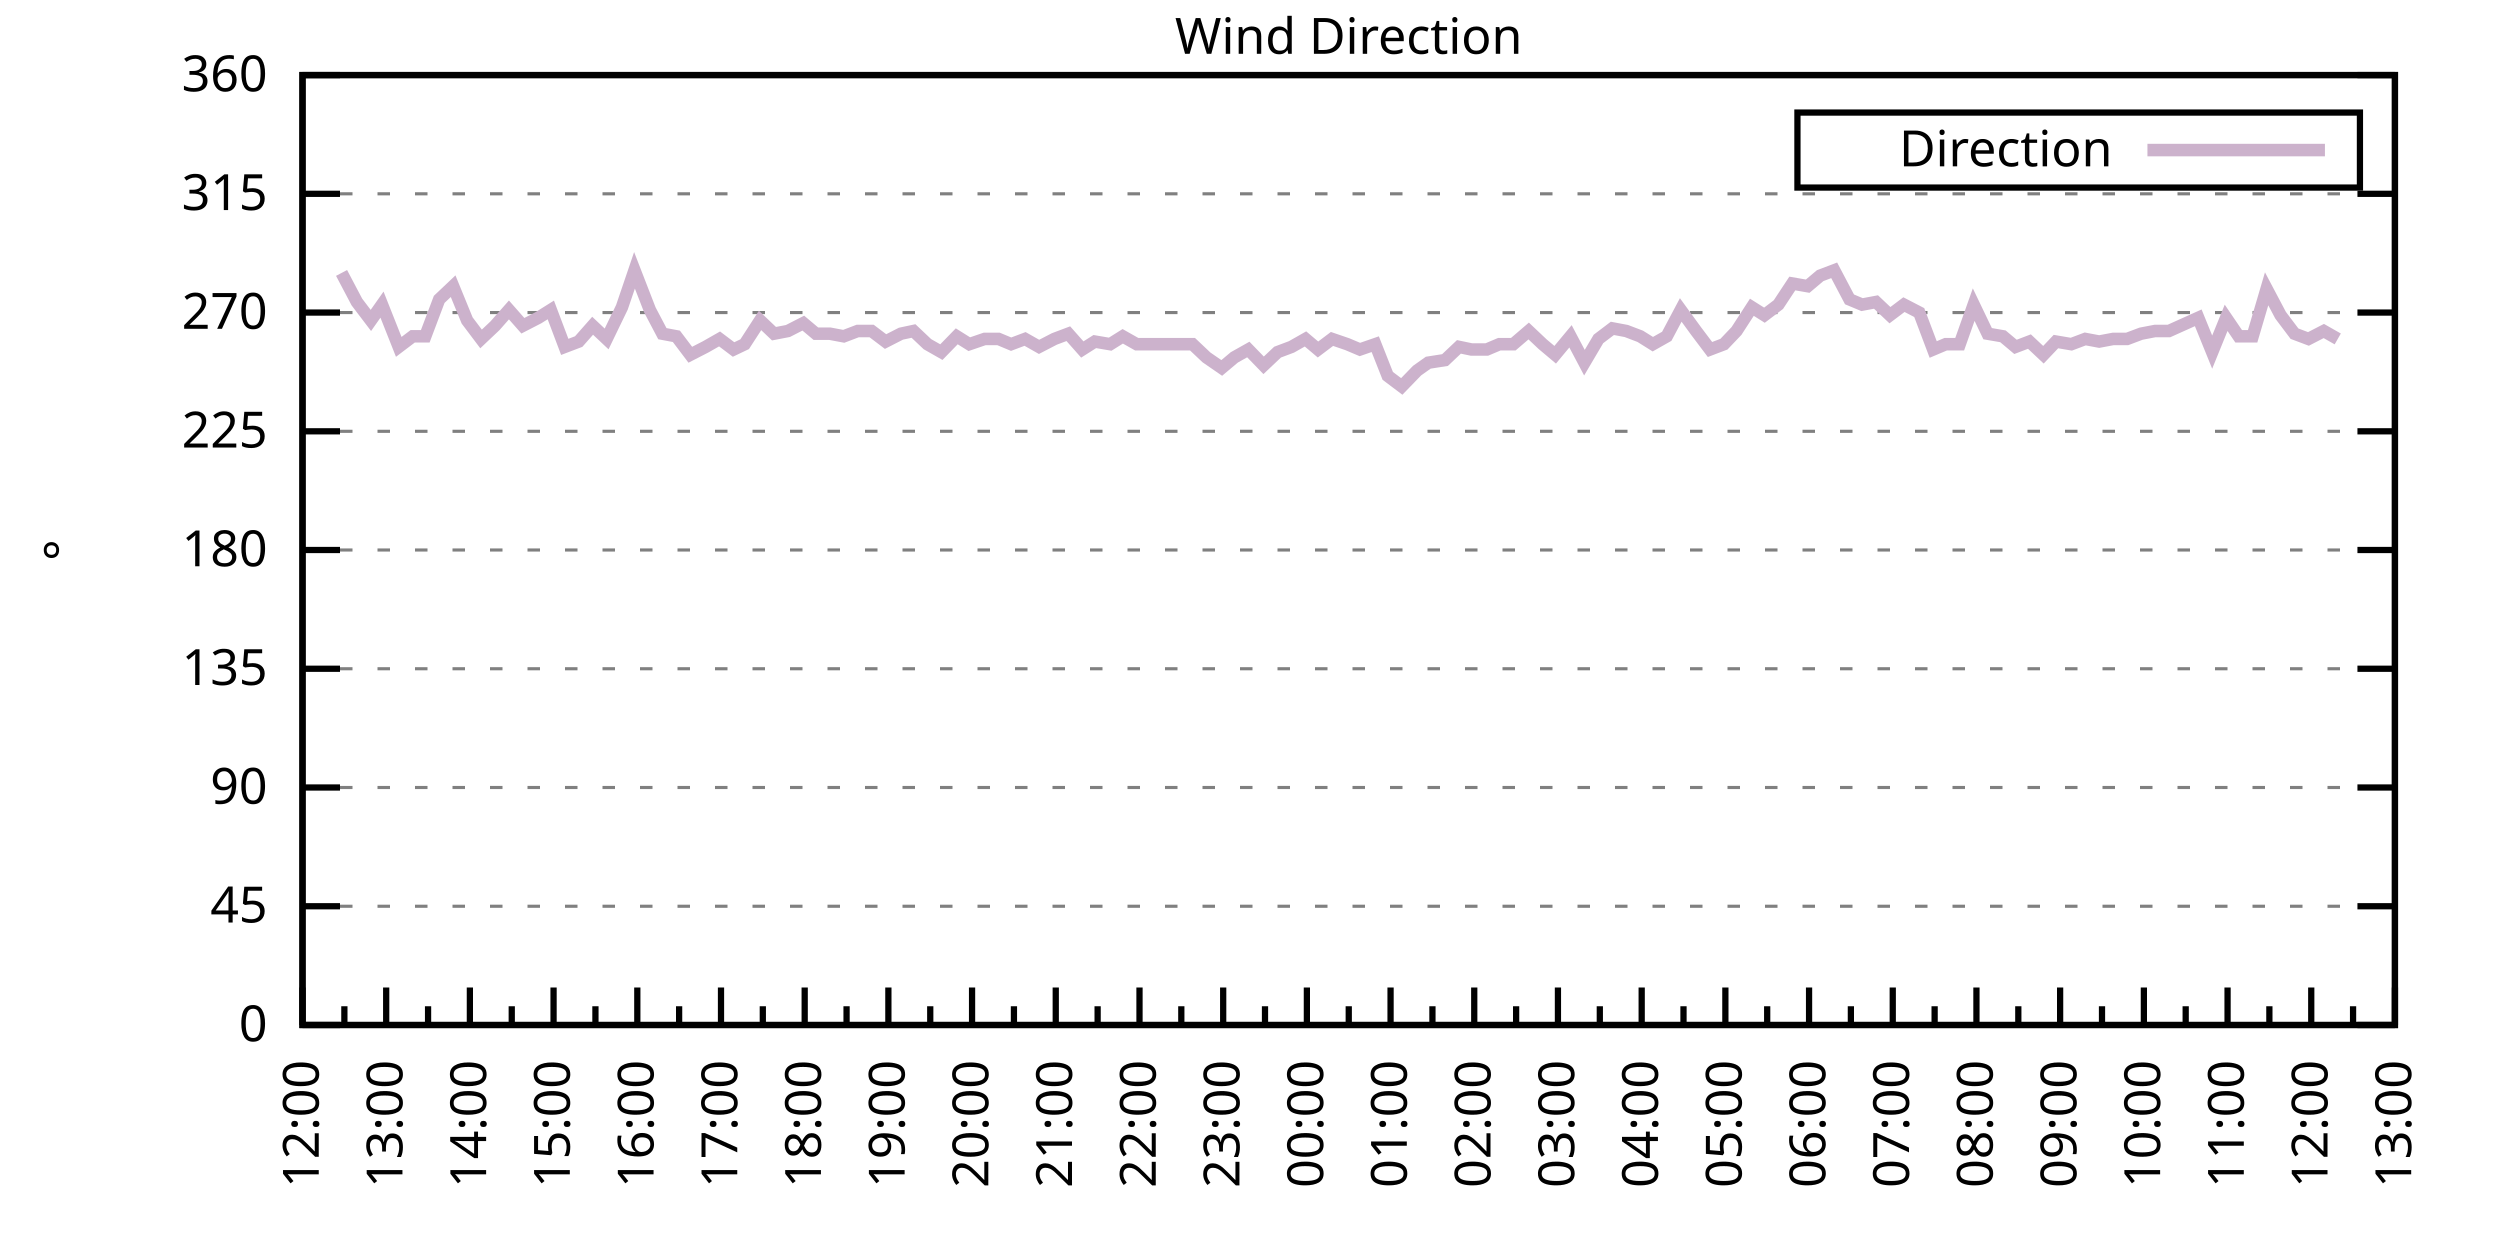
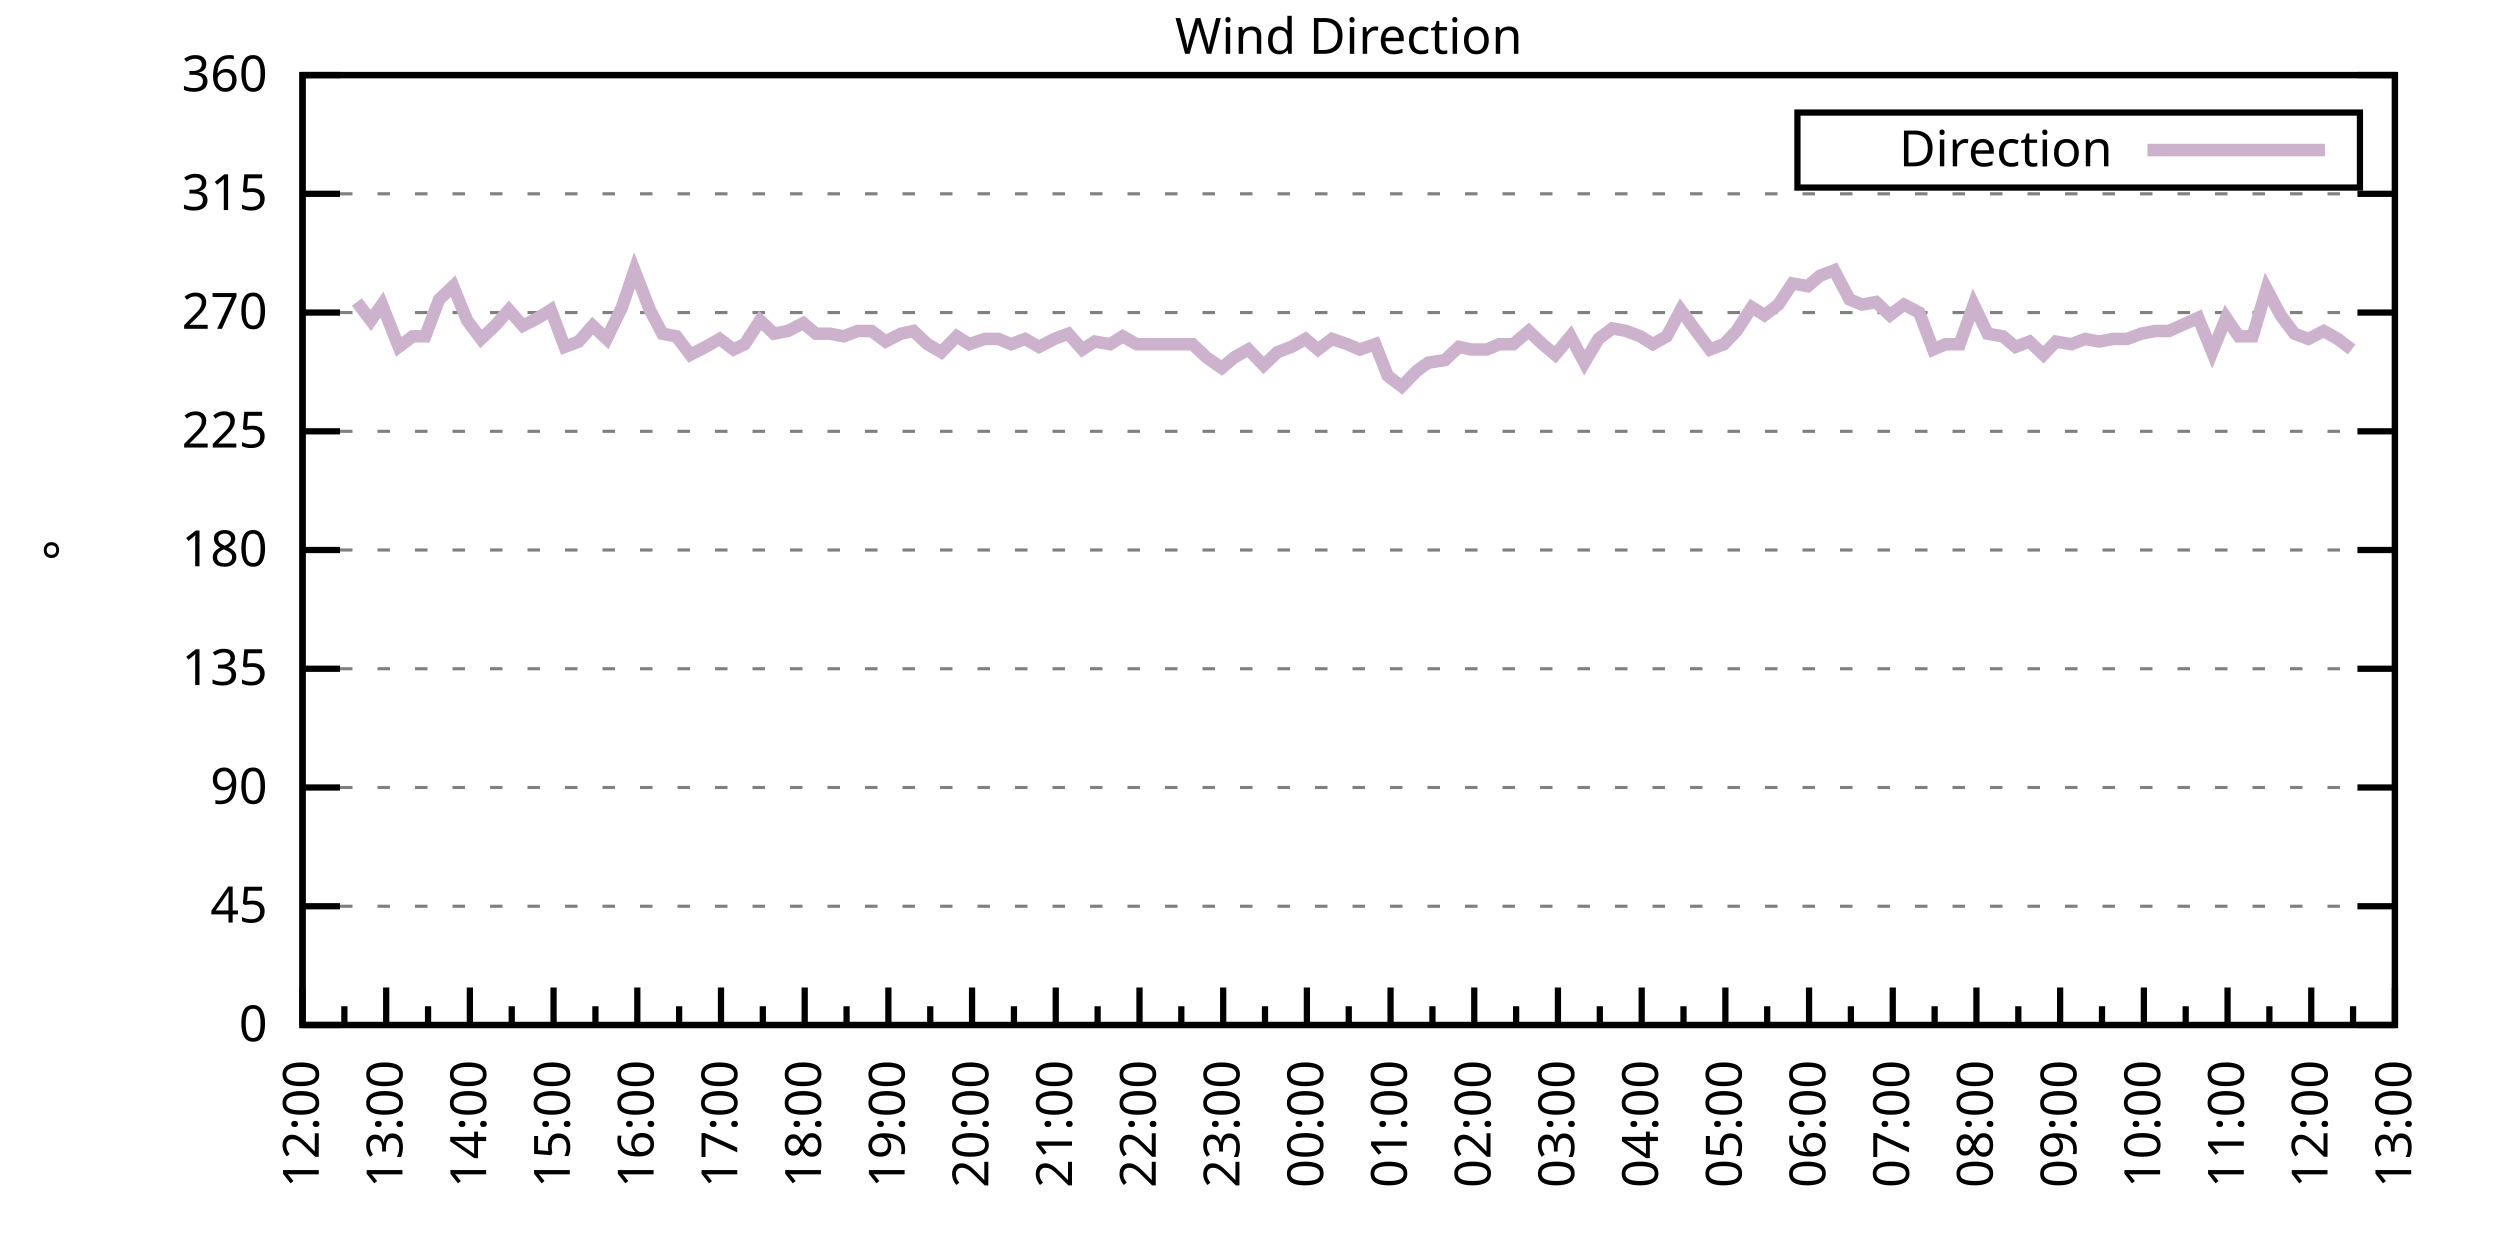
<svg xmlns="http://www.w3.org/2000/svg" xmlns:xlink="http://www.w3.org/1999/xlink" width="400" height="200" viewBox="0 0 400 200">
  <g id="gnuplot_canvas">
    <rect x="0" y="0" width="400" height="200" fill="none" />
    <defs>
      <circle id="gpDot" r="0.5" stroke-width="0.5" stroke="currentColor" />
      <path id="gpPt0" stroke-width="0.333" stroke="currentColor" d="M-1,0 h2 M0,-1 v2" />
      <path id="gpPt1" stroke-width="0.333" stroke="currentColor" d="M-1,-1 L1,1 M1,-1 L-1,1" />
      <path id="gpPt2" stroke-width="0.333" stroke="currentColor" d="M-1,0 L1,0 M0,-1 L0,1 M-1,-1 L1,1 M-1,1 L1,-1" />
      <rect id="gpPt3" stroke-width="0.333" stroke="currentColor" x="-1" y="-1" width="2" height="2" />
      <rect id="gpPt4" stroke-width="0.333" stroke="currentColor" fill="currentColor" x="-1" y="-1" width="2" height="2" />
      <circle id="gpPt5" stroke-width="0.333" stroke="currentColor" cx="0" cy="0" r="1" />
      <use xlink:href="#gpPt5" id="gpPt6" fill="currentColor" stroke="none" />
      <path id="gpPt7" stroke-width="0.333" stroke="currentColor" d="M0,-1.33 L-1.33,0.67 L1.33,0.67 z" />
      <use xlink:href="#gpPt7" id="gpPt8" fill="currentColor" stroke="none" />
      <use xlink:href="#gpPt7" id="gpPt9" stroke="currentColor" transform="rotate(180)" />
      <use xlink:href="#gpPt9" id="gpPt10" fill="currentColor" stroke="none" />
      <use xlink:href="#gpPt3" id="gpPt11" stroke="currentColor" transform="rotate(45)" />
      <use xlink:href="#gpPt11" id="gpPt12" fill="currentColor" stroke="none" />
      <path id="gpPt13" stroke-width="0.333" stroke="currentColor" d="M0,1.330 L1.265,0.411 L0.782,-1.067 L-0.782,-1.076 L-1.265,0.411 z" />
      <use xlink:href="#gpPt13" id="gpPt14" fill="currentColor" stroke="none" />
      <filter id="textbox" filterUnits="objectBoundingBox" x="0" y="0" height="1" width="1">
        <feFlood flood-color="white" flood-opacity="1" result="bgnd" />
        <feComposite in="SourceGraphic" in2="bgnd" operator="atop" />
      </filter>
      <filter id="greybox" filterUnits="objectBoundingBox" x="0" y="0" height="1" width="1">
        <feFlood flood-color="lightgrey" flood-opacity="1" result="grey" />
        <feComposite in="SourceGraphic" in2="grey" operator="atop" />
      </filter>
    </defs>
    <g fill="none" color="white" stroke="currentColor" stroke-width="1.00" stroke-linecap="butt" stroke-linejoin="miter">
</g>
    <g fill="none" color="black" stroke="currentColor" stroke-width="1.00" stroke-linecap="butt" stroke-linejoin="miter">
      <g stroke="none" shape-rendering="crispEdges">
        <polygon fill="rgb(255, 255, 255)" points="48.40,164.00 383.18,164.00 383.18,12.02 48.40,12.02 " />
      </g>
    </g>
    <g fill="none" color="black" stroke="currentColor" stroke-width="1.00" stroke-linecap="butt" stroke-linejoin="miter">
</g>
    <g fill="none" color="black" stroke="black" stroke-width="0.50" stroke-linecap="butt" stroke-linejoin="miter">
</g>
    <g fill="none" color="gray" stroke="currentColor" stroke-width="0.50" stroke-linecap="butt" stroke-linejoin="miter">
      <path stroke="gray" stroke-dasharray="2,4" class="gridline" d="M48.40,164.00 L383.19,164.00  " />
    </g>
    <g fill="none" color="gray" stroke="gray" stroke-width="1.00" stroke-linecap="butt" stroke-linejoin="miter">
</g>
    <g fill="none" color="black" stroke="currentColor" stroke-width="1.00" stroke-linecap="butt" stroke-linejoin="miter">
      <path stroke="black" d="M48.40,164.00 L54.40,164.00 M383.19,164.00 L377.19,164.00  " />
      <g transform="translate(42.80,166.60)" stroke="none" fill="black" font-family="Sans" font-size="8.00" text-anchor="end">
        <text>
          <tspan font-family="Sans"> 0</tspan>
        </text>
      </g>
    </g>
    <g fill="none" color="black" stroke="currentColor" stroke-width="1.00" stroke-linecap="butt" stroke-linejoin="miter">
</g>
    <g fill="none" color="black" stroke="black" stroke-width="0.50" stroke-linecap="butt" stroke-linejoin="miter">
</g>
    <g fill="none" color="gray" stroke="currentColor" stroke-width="0.50" stroke-linecap="butt" stroke-linejoin="miter">
      <path stroke="gray" stroke-dasharray="2,4" class="gridline" d="M48.40,145.00 L383.19,145.00  " />
    </g>
    <g fill="none" color="gray" stroke="gray" stroke-width="1.00" stroke-linecap="butt" stroke-linejoin="miter">
</g>
    <g fill="none" color="black" stroke="currentColor" stroke-width="1.00" stroke-linecap="butt" stroke-linejoin="miter">
      <path stroke="black" d="M48.40,145.00 L54.40,145.00 M383.19,145.00 L377.19,145.00  " />
      <g transform="translate(42.80,147.60)" stroke="none" fill="black" font-family="Sans" font-size="8.00" text-anchor="end">
        <text>
          <tspan font-family="Sans"> 45</tspan>
        </text>
      </g>
    </g>
    <g fill="none" color="black" stroke="currentColor" stroke-width="1.00" stroke-linecap="butt" stroke-linejoin="miter">
</g>
    <g fill="none" color="black" stroke="black" stroke-width="0.50" stroke-linecap="butt" stroke-linejoin="miter">
</g>
    <g fill="none" color="gray" stroke="currentColor" stroke-width="0.50" stroke-linecap="butt" stroke-linejoin="miter">
      <path stroke="gray" stroke-dasharray="2,4" class="gridline" d="M48.40,126.00 L383.19,126.00  " />
    </g>
    <g fill="none" color="gray" stroke="gray" stroke-width="1.00" stroke-linecap="butt" stroke-linejoin="miter">
</g>
    <g fill="none" color="black" stroke="currentColor" stroke-width="1.00" stroke-linecap="butt" stroke-linejoin="miter">
      <path stroke="black" d="M48.40,126.00 L54.40,126.00 M383.19,126.00 L377.19,126.00  " />
      <g transform="translate(42.80,128.60)" stroke="none" fill="black" font-family="Sans" font-size="8.00" text-anchor="end">
        <text>
          <tspan font-family="Sans"> 90</tspan>
        </text>
      </g>
    </g>
    <g fill="none" color="black" stroke="currentColor" stroke-width="1.00" stroke-linecap="butt" stroke-linejoin="miter">
</g>
    <g fill="none" color="black" stroke="black" stroke-width="0.50" stroke-linecap="butt" stroke-linejoin="miter">
</g>
    <g fill="none" color="gray" stroke="currentColor" stroke-width="0.50" stroke-linecap="butt" stroke-linejoin="miter">
      <path stroke="gray" stroke-dasharray="2,4" class="gridline" d="M48.40,107.00 L383.19,107.00  " />
    </g>
    <g fill="none" color="gray" stroke="gray" stroke-width="1.00" stroke-linecap="butt" stroke-linejoin="miter">
</g>
    <g fill="none" color="black" stroke="currentColor" stroke-width="1.00" stroke-linecap="butt" stroke-linejoin="miter">
      <path stroke="black" d="M48.40,107.00 L54.40,107.00 M383.19,107.00 L377.19,107.00  " />
      <g transform="translate(42.80,109.60)" stroke="none" fill="black" font-family="Sans" font-size="8.00" text-anchor="end">
        <text>
          <tspan font-family="Sans"> 135</tspan>
        </text>
      </g>
    </g>
    <g fill="none" color="black" stroke="currentColor" stroke-width="1.00" stroke-linecap="butt" stroke-linejoin="miter">
</g>
    <g fill="none" color="black" stroke="black" stroke-width="0.50" stroke-linecap="butt" stroke-linejoin="miter">
</g>
    <g fill="none" color="gray" stroke="currentColor" stroke-width="0.50" stroke-linecap="butt" stroke-linejoin="miter">
      <path stroke="gray" stroke-dasharray="2,4" class="gridline" d="M48.40,88.00 L383.19,88.00  " />
    </g>
    <g fill="none" color="gray" stroke="gray" stroke-width="1.00" stroke-linecap="butt" stroke-linejoin="miter">
</g>
    <g fill="none" color="black" stroke="currentColor" stroke-width="1.00" stroke-linecap="butt" stroke-linejoin="miter">
      <path stroke="black" d="M48.40,88.00 L54.40,88.00 M383.19,88.00 L377.19,88.00  " />
      <g transform="translate(42.80,90.60)" stroke="none" fill="black" font-family="Sans" font-size="8.00" text-anchor="end">
        <text>
          <tspan font-family="Sans"> 180</tspan>
        </text>
      </g>
    </g>
    <g fill="none" color="black" stroke="currentColor" stroke-width="1.00" stroke-linecap="butt" stroke-linejoin="miter">
</g>
    <g fill="none" color="black" stroke="black" stroke-width="0.50" stroke-linecap="butt" stroke-linejoin="miter">
</g>
    <g fill="none" color="gray" stroke="currentColor" stroke-width="0.50" stroke-linecap="butt" stroke-linejoin="miter">
      <path stroke="gray" stroke-dasharray="2,4" class="gridline" d="M48.40,69.01 L383.19,69.01  " />
    </g>
    <g fill="none" color="gray" stroke="gray" stroke-width="1.00" stroke-linecap="butt" stroke-linejoin="miter">
</g>
    <g fill="none" color="black" stroke="currentColor" stroke-width="1.00" stroke-linecap="butt" stroke-linejoin="miter">
      <path stroke="black" d="M48.40,69.01 L54.40,69.01 M383.19,69.01 L377.19,69.01  " />
      <g transform="translate(42.80,71.61)" stroke="none" fill="black" font-family="Sans" font-size="8.00" text-anchor="end">
        <text>
          <tspan font-family="Sans"> 225</tspan>
        </text>
      </g>
    </g>
    <g fill="none" color="black" stroke="currentColor" stroke-width="1.00" stroke-linecap="butt" stroke-linejoin="miter">
</g>
    <g fill="none" color="black" stroke="black" stroke-width="0.50" stroke-linecap="butt" stroke-linejoin="miter">
</g>
    <g fill="none" color="gray" stroke="currentColor" stroke-width="0.50" stroke-linecap="butt" stroke-linejoin="miter">
      <path stroke="gray" stroke-dasharray="2,4" class="gridline" d="M48.40,50.01 L383.19,50.01  " />
    </g>
    <g fill="none" color="gray" stroke="gray" stroke-width="1.00" stroke-linecap="butt" stroke-linejoin="miter">
</g>
    <g fill="none" color="black" stroke="currentColor" stroke-width="1.00" stroke-linecap="butt" stroke-linejoin="miter">
      <path stroke="black" d="M48.40,50.01 L54.40,50.01 M383.19,50.01 L377.19,50.01  " />
      <g transform="translate(42.80,52.61)" stroke="none" fill="black" font-family="Sans" font-size="8.00" text-anchor="end">
        <text>
          <tspan font-family="Sans"> 270</tspan>
        </text>
      </g>
    </g>
    <g fill="none" color="black" stroke="currentColor" stroke-width="1.00" stroke-linecap="butt" stroke-linejoin="miter">
</g>
    <g fill="none" color="black" stroke="black" stroke-width="0.50" stroke-linecap="butt" stroke-linejoin="miter">
</g>
    <g fill="none" color="gray" stroke="currentColor" stroke-width="0.50" stroke-linecap="butt" stroke-linejoin="miter">
      <path stroke="gray" stroke-dasharray="2,4" class="gridline" d="M48.40,31.01 L383.19,31.01  " />
    </g>
    <g fill="none" color="gray" stroke="gray" stroke-width="1.00" stroke-linecap="butt" stroke-linejoin="miter">
</g>
    <g fill="none" color="black" stroke="currentColor" stroke-width="1.00" stroke-linecap="butt" stroke-linejoin="miter">
      <path stroke="black" d="M48.40,31.01 L54.40,31.01 M383.19,31.01 L377.19,31.01  " />
      <g transform="translate(42.80,33.61)" stroke="none" fill="black" font-family="Sans" font-size="8.00" text-anchor="end">
        <text>
          <tspan font-family="Sans"> 315</tspan>
        </text>
      </g>
    </g>
    <g fill="none" color="black" stroke="currentColor" stroke-width="1.00" stroke-linecap="butt" stroke-linejoin="miter">
</g>
    <g fill="none" color="black" stroke="black" stroke-width="0.50" stroke-linecap="butt" stroke-linejoin="miter">
</g>
    <g fill="none" color="gray" stroke="currentColor" stroke-width="0.50" stroke-linecap="butt" stroke-linejoin="miter">
      <path stroke="gray" stroke-dasharray="2,4" class="gridline" d="M48.40,12.01 L383.19,12.01  " />
    </g>
    <g fill="none" color="gray" stroke="gray" stroke-width="1.00" stroke-linecap="butt" stroke-linejoin="miter">
</g>
    <g fill="none" color="black" stroke="currentColor" stroke-width="1.00" stroke-linecap="butt" stroke-linejoin="miter">
      <path stroke="black" d="M48.40,12.01 L54.40,12.01 M383.19,12.01 L377.19,12.01  " />
      <g transform="translate(42.80,14.61)" stroke="none" fill="black" font-family="Sans" font-size="8.00" text-anchor="end">
        <text>
          <tspan font-family="Sans"> 360</tspan>
        </text>
      </g>
    </g>
    <g fill="none" color="black" stroke="currentColor" stroke-width="1.00" stroke-linecap="butt" stroke-linejoin="miter">
      <path stroke="black" d="M48.40,164.00 L48.40,158.00  " />
      <g transform="translate(51.00,169.60) rotate(270)" stroke="none" fill="black" font-family="Sans" font-size="8.00" text-anchor="end">
        <text>
          <tspan font-family="Sans">12:00</tspan>
        </text>
      </g>
    </g>
    <g fill="none" color="black" stroke="currentColor" stroke-width="1.00" stroke-linecap="butt" stroke-linejoin="miter">
      <path stroke="black" d="M55.10,164.00 L55.10,161.00 M61.79,164.00 L61.79,158.00  " />
      <g transform="translate(64.39,169.60) rotate(270)" stroke="none" fill="black" font-family="Sans" font-size="8.00" text-anchor="end">
        <text>
          <tspan font-family="Sans">13:00</tspan>
        </text>
      </g>
    </g>
    <g fill="none" color="black" stroke="currentColor" stroke-width="1.00" stroke-linecap="butt" stroke-linejoin="miter">
      <path stroke="black" d="M68.49,164.00 L68.49,161.00 M75.18,164.00 L75.18,158.00  " />
      <g transform="translate(77.78,169.60) rotate(270)" stroke="none" fill="black" font-family="Sans" font-size="8.00" text-anchor="end">
        <text>
          <tspan font-family="Sans">14:00</tspan>
        </text>
      </g>
    </g>
    <g fill="none" color="black" stroke="currentColor" stroke-width="1.00" stroke-linecap="butt" stroke-linejoin="miter">
      <path stroke="black" d="M81.88,164.00 L81.88,161.00 M88.57,164.00 L88.57,158.00  " />
      <g transform="translate(91.17,169.60) rotate(270)" stroke="none" fill="black" font-family="Sans" font-size="8.00" text-anchor="end">
        <text>
          <tspan font-family="Sans">15:00</tspan>
        </text>
      </g>
    </g>
    <g fill="none" color="black" stroke="currentColor" stroke-width="1.00" stroke-linecap="butt" stroke-linejoin="miter">
      <path stroke="black" d="M95.27,164.00 L95.27,161.00 M101.97,164.00 L101.97,158.00  " />
      <g transform="translate(104.57,169.60) rotate(270)" stroke="none" fill="black" font-family="Sans" font-size="8.00" text-anchor="end">
        <text>
          <tspan font-family="Sans">16:00</tspan>
        </text>
      </g>
    </g>
    <g fill="none" color="black" stroke="currentColor" stroke-width="1.00" stroke-linecap="butt" stroke-linejoin="miter">
      <path stroke="black" d="M108.66,164.00 L108.66,161.00 M115.36,164.00 L115.36,158.00  " />
      <g transform="translate(117.96,169.60) rotate(270)" stroke="none" fill="black" font-family="Sans" font-size="8.00" text-anchor="end">
        <text>
          <tspan font-family="Sans">17:00</tspan>
        </text>
      </g>
    </g>
    <g fill="none" color="black" stroke="currentColor" stroke-width="1.00" stroke-linecap="butt" stroke-linejoin="miter">
      <path stroke="black" d="M122.05,164.00 L122.05,161.00 M128.75,164.00 L128.75,158.00  " />
      <g transform="translate(131.35,169.60) rotate(270)" stroke="none" fill="black" font-family="Sans" font-size="8.00" text-anchor="end">
        <text>
          <tspan font-family="Sans">18:00</tspan>
        </text>
      </g>
    </g>
    <g fill="none" color="black" stroke="currentColor" stroke-width="1.00" stroke-linecap="butt" stroke-linejoin="miter">
      <path stroke="black" d="M135.45,164.00 L135.45,161.00 M142.14,164.00 L142.14,158.00  " />
      <g transform="translate(144.74,169.60) rotate(270)" stroke="none" fill="black" font-family="Sans" font-size="8.00" text-anchor="end">
        <text>
          <tspan font-family="Sans">19:00</tspan>
        </text>
      </g>
    </g>
    <g fill="none" color="black" stroke="currentColor" stroke-width="1.00" stroke-linecap="butt" stroke-linejoin="miter">
      <path stroke="black" d="M148.84,164.00 L148.84,161.00 M155.53,164.00 L155.53,158.00  " />
      <g transform="translate(158.13,169.60) rotate(270)" stroke="none" fill="black" font-family="Sans" font-size="8.00" text-anchor="end">
        <text>
          <tspan font-family="Sans">20:00</tspan>
        </text>
      </g>
    </g>
    <g fill="none" color="black" stroke="currentColor" stroke-width="1.00" stroke-linecap="butt" stroke-linejoin="miter">
      <path stroke="black" d="M162.23,164.00 L162.23,161.00 M168.92,164.00 L168.92,158.00  " />
      <g transform="translate(171.52,169.60) rotate(270)" stroke="none" fill="black" font-family="Sans" font-size="8.00" text-anchor="end">
        <text>
          <tspan font-family="Sans">21:00</tspan>
        </text>
      </g>
    </g>
    <g fill="none" color="black" stroke="currentColor" stroke-width="1.00" stroke-linecap="butt" stroke-linejoin="miter">
      <path stroke="black" d="M175.62,164.00 L175.62,161.00 M182.32,164.00 L182.32,158.00  " />
      <g transform="translate(184.92,169.60) rotate(270)" stroke="none" fill="black" font-family="Sans" font-size="8.00" text-anchor="end">
        <text>
          <tspan font-family="Sans">22:00</tspan>
        </text>
      </g>
    </g>
    <g fill="none" color="black" stroke="currentColor" stroke-width="1.00" stroke-linecap="butt" stroke-linejoin="miter">
      <path stroke="black" d="M189.01,164.00 L189.01,161.00 M195.71,164.00 L195.71,158.00  " />
      <g transform="translate(198.31,169.60) rotate(270)" stroke="none" fill="black" font-family="Sans" font-size="8.00" text-anchor="end">
        <text>
          <tspan font-family="Sans">23:00</tspan>
        </text>
      </g>
    </g>
    <g fill="none" color="black" stroke="currentColor" stroke-width="1.00" stroke-linecap="butt" stroke-linejoin="miter">
      <path stroke="black" d="M202.40,164.00 L202.40,161.00 M209.10,164.00 L209.10,158.00  " />
      <g transform="translate(211.70,169.60) rotate(270)" stroke="none" fill="black" font-family="Sans" font-size="8.00" text-anchor="end">
        <text>
          <tspan font-family="Sans">00:00</tspan>
        </text>
      </g>
    </g>
    <g fill="none" color="black" stroke="currentColor" stroke-width="1.00" stroke-linecap="butt" stroke-linejoin="miter">
      <path stroke="black" d="M215.80,164.00 L215.80,161.00 M222.49,164.00 L222.49,158.00  " />
      <g transform="translate(225.09,169.60) rotate(270)" stroke="none" fill="black" font-family="Sans" font-size="8.00" text-anchor="end">
        <text>
          <tspan font-family="Sans">01:00</tspan>
        </text>
      </g>
    </g>
    <g fill="none" color="black" stroke="currentColor" stroke-width="1.00" stroke-linecap="butt" stroke-linejoin="miter">
      <path stroke="black" d="M229.19,164.00 L229.19,161.00 M235.88,164.00 L235.88,158.00  " />
      <g transform="translate(238.48,169.60) rotate(270)" stroke="none" fill="black" font-family="Sans" font-size="8.00" text-anchor="end">
        <text>
          <tspan font-family="Sans">02:00</tspan>
        </text>
      </g>
    </g>
    <g fill="none" color="black" stroke="currentColor" stroke-width="1.00" stroke-linecap="butt" stroke-linejoin="miter">
      <path stroke="black" d="M242.58,164.00 L242.58,161.00 M249.27,164.00 L249.27,158.00  " />
      <g transform="translate(251.87,169.60) rotate(270)" stroke="none" fill="black" font-family="Sans" font-size="8.00" text-anchor="end">
        <text>
          <tspan font-family="Sans">03:00</tspan>
        </text>
      </g>
    </g>
    <g fill="none" color="black" stroke="currentColor" stroke-width="1.00" stroke-linecap="butt" stroke-linejoin="miter">
      <path stroke="black" d="M255.97,164.00 L255.97,161.00 M262.67,164.00 L262.67,158.00  " />
      <g transform="translate(265.27,169.60) rotate(270)" stroke="none" fill="black" font-family="Sans" font-size="8.00" text-anchor="end">
        <text>
          <tspan font-family="Sans">04:00</tspan>
        </text>
      </g>
    </g>
    <g fill="none" color="black" stroke="currentColor" stroke-width="1.00" stroke-linecap="butt" stroke-linejoin="miter">
      <path stroke="black" d="M269.36,164.00 L269.36,161.00 M276.06,164.00 L276.06,158.00  " />
      <g transform="translate(278.66,169.60) rotate(270)" stroke="none" fill="black" font-family="Sans" font-size="8.00" text-anchor="end">
        <text>
          <tspan font-family="Sans">05:00</tspan>
        </text>
      </g>
    </g>
    <g fill="none" color="black" stroke="currentColor" stroke-width="1.00" stroke-linecap="butt" stroke-linejoin="miter">
      <path stroke="black" d="M282.75,164.00 L282.75,161.00 M289.45,164.00 L289.45,158.00  " />
      <g transform="translate(292.05,169.60) rotate(270)" stroke="none" fill="black" font-family="Sans" font-size="8.00" text-anchor="end">
        <text>
          <tspan font-family="Sans">06:00</tspan>
        </text>
      </g>
    </g>
    <g fill="none" color="black" stroke="currentColor" stroke-width="1.00" stroke-linecap="butt" stroke-linejoin="miter">
      <path stroke="black" d="M296.14,164.00 L296.14,161.00 M302.84,164.00 L302.84,158.00  " />
      <g transform="translate(305.44,169.60) rotate(270)" stroke="none" fill="black" font-family="Sans" font-size="8.00" text-anchor="end">
        <text>
          <tspan font-family="Sans">07:00</tspan>
        </text>
      </g>
    </g>
    <g fill="none" color="black" stroke="currentColor" stroke-width="1.00" stroke-linecap="butt" stroke-linejoin="miter">
      <path stroke="black" d="M309.54,164.00 L309.54,161.00 M316.23,164.00 L316.23,158.00  " />
      <g transform="translate(318.83,169.60) rotate(270)" stroke="none" fill="black" font-family="Sans" font-size="8.00" text-anchor="end">
        <text>
          <tspan font-family="Sans">08:00</tspan>
        </text>
      </g>
    </g>
    <g fill="none" color="black" stroke="currentColor" stroke-width="1.00" stroke-linecap="butt" stroke-linejoin="miter">
      <path stroke="black" d="M322.93,164.00 L322.93,161.00 M329.62,164.00 L329.62,158.00  " />
      <g transform="translate(332.22,169.60) rotate(270)" stroke="none" fill="black" font-family="Sans" font-size="8.00" text-anchor="end">
        <text>
          <tspan font-family="Sans">09:00</tspan>
        </text>
      </g>
    </g>
    <g fill="none" color="black" stroke="currentColor" stroke-width="1.00" stroke-linecap="butt" stroke-linejoin="miter">
      <path stroke="black" d="M336.32,164.00 L336.32,161.00 M343.02,164.00 L343.02,158.00  " />
      <g transform="translate(345.62,169.60) rotate(270)" stroke="none" fill="black" font-family="Sans" font-size="8.00" text-anchor="end">
        <text>
          <tspan font-family="Sans">10:00</tspan>
        </text>
      </g>
    </g>
    <g fill="none" color="black" stroke="currentColor" stroke-width="1.00" stroke-linecap="butt" stroke-linejoin="miter">
      <path stroke="black" d="M349.71,164.00 L349.71,161.00 M356.41,164.00 L356.41,158.00  " />
      <g transform="translate(359.01,169.60) rotate(270)" stroke="none" fill="black" font-family="Sans" font-size="8.00" text-anchor="end">
        <text>
          <tspan font-family="Sans">11:00</tspan>
        </text>
      </g>
    </g>
    <g fill="none" color="black" stroke="currentColor" stroke-width="1.00" stroke-linecap="butt" stroke-linejoin="miter">
      <path stroke="black" d="M363.10,164.00 L363.10,161.00 M369.80,164.00 L369.80,158.00  " />
      <g transform="translate(372.40,169.60) rotate(270)" stroke="none" fill="black" font-family="Sans" font-size="8.00" text-anchor="end">
        <text>
          <tspan font-family="Sans">12:00</tspan>
        </text>
      </g>
    </g>
    <g fill="none" color="black" stroke="currentColor" stroke-width="1.00" stroke-linecap="butt" stroke-linejoin="miter">
      <path stroke="black" d="M376.49,164.00 L376.49,161.00 M383.19,164.00 L383.19,158.00  " />
      <g transform="translate(385.79,169.60) rotate(270)" stroke="none" fill="black" font-family="Sans" font-size="8.00" text-anchor="end">
        <text>
          <tspan font-family="Sans">13:00</tspan>
        </text>
      </g>
    </g>
    <g fill="none" color="black" stroke="currentColor" stroke-width="1.00" stroke-linecap="butt" stroke-linejoin="miter">
</g>
    <g fill="none" color="black" stroke="currentColor" stroke-width="1.00" stroke-linecap="butt" stroke-linejoin="miter">
      <path stroke="black" d="M48.40,12.01 L48.40,164.00 L383.19,164.00 L383.19,12.01 L48.40,12.01 Z  " />
    </g>
    <g fill="none" color="black" stroke="currentColor" stroke-width="1.00" stroke-linecap="butt" stroke-linejoin="miter">
      <g transform="translate(12.80,88.01) rotate(270)" stroke="none" fill="black" font-family="Sans" font-size="8.00" text-anchor="middle">
        <text>
          <tspan font-family="Sans">°</tspan>
        </text>
      </g>
    </g>
    <g fill="none" color="black" stroke="currentColor" stroke-width="1.00" stroke-linecap="butt" stroke-linejoin="miter">
</g>
    <g fill="none" color="black" stroke="currentColor" stroke-width="1.00" stroke-linecap="butt" stroke-linejoin="miter">
      <path stroke="black" d="M287.59,30.01 L287.59,18.01 L377.59,18.01 L377.59,30.01 L287.59,30.01 Z  " />
    </g>
    <g id="Wind_direction_plot_1">
      <g fill="none" color="white" stroke="black" stroke-width="2.00" stroke-linecap="butt" stroke-linejoin="miter">
</g>
      <g fill="none" color="black" stroke="currentColor" stroke-width="2.00" stroke-linecap="butt" stroke-linejoin="miter">
        <g transform="translate(337.99,26.61)" stroke="none" fill="black" font-family="Sans" font-size="8.00" text-anchor="end">
          <text>
            <tspan font-family="Sans">Direction</tspan>
          </text>
        </g>
      </g>
      <g fill="none" color="black" stroke="currentColor" stroke-width="2.00" stroke-linecap="butt" stroke-linejoin="miter">
-         <path stroke="rgb(204, 178, 204)" d="M343.59,24.01 L371.99,24.01 M54.65,43.67 L57.10,48.32 L59.34,51.27 L61.12,48.74 L63.80,55.50 L66.03,53.81   L68.04,53.81 L70.27,47.90 L72.50,45.79 L74.74,51.27 L76.97,54.23 L79.20,52.12 L81.43,49.59 L83.66,52.12   L86.12,50.85 L88.13,49.59 L90.36,55.50 L92.59,54.65 L94.82,52.12 L97.06,54.23 L99.51,49.16 L101.52,43.25   L103.98,49.59 L105.98,53.39 L108.22,53.81 L110.45,56.76 L112.90,55.50 L115.13,54.23 L117.37,55.92 L119.15,55.07   L121.61,51.27 L123.84,53.39 L126.07,52.96 L128.53,51.70 L130.54,53.39 L132.77,53.39 L135.00,53.81 L137.23,52.96   L139.46,52.96 L141.69,54.65 L144.15,53.39 L146.16,52.96 L148.39,55.07 L150.62,56.34 L153.08,53.81 L155.09,55.07   L157.54,54.23 L159.77,54.23 L161.78,55.07 L164.01,54.23 L166.25,55.50 L168.70,54.23 L170.93,53.39 L173.17,55.92   L175.17,54.65 L177.63,55.07 L179.64,53.81 L181.87,55.07 L184.10,55.07 L186.33,55.07 L188.57,55.07 L190.80,55.07   L193.03,57.18 L195.48,58.87 L197.49,57.18 L199.73,55.92 L202.18,58.45 L204.41,56.34 L206.64,55.50 L208.88,54.23   L210.88,55.92 L213.12,54.23 L215.57,55.07 L217.58,55.92 L220.04,55.07 L222.04,60.14 L224.28,61.83 L226.73,59.30   L228.52,58.03 L231.20,57.61 L233.43,55.50 L235.44,55.92 L237.89,55.92 L239.90,55.07 L242.13,55.07 L244.59,52.96   L246.82,55.07 L248.83,56.76 L251.28,53.81 L253.51,58.03 L255.75,54.23 L257.98,52.54 L260.21,52.96 L262.44,53.81   L264.45,55.07 L266.68,53.81 L268.92,49.59 L271.37,52.96 L273.60,55.92 L275.83,55.07 L277.84,52.96 L280.30,49.16   L282.31,50.43 L284.54,48.74 L286.77,45.36 L289.23,45.79 L291.23,44.10 L293.47,43.25 L295.92,47.90 L297.93,48.74   L300.16,48.32 L302.39,50.43 L304.63,48.74 L307.08,50.01 L309.31,55.92 L311.32,55.07 L313.55,55.07 L315.79,48.74   L318.02,53.39 L320.47,53.81 L322.48,55.50 L324.71,54.65 L326.95,56.76 L328.95,54.65 L331.41,55.07 L333.64,54.23   L335.87,54.65 L338.10,54.23 L340.34,54.23 L342.57,53.39 L344.80,52.96 L347.03,52.96 L351.72,50.85 L353.95,56.34   L356.18,50.85 L358.19,53.81 L360.42,53.81 L362.66,46.21 L364.89,50.43 L367.12,53.39 L369.35,54.23 L371.81,52.96   L374.04,54.23  " />
+         <path stroke="rgb(204, 178, 204)" d="M343.59,24.01 L371.99,24.01 M57.10,48.32 L59.34,51.27 L61.12,48.74 L63.80,55.50 L66.03,53.81 L68.04,53.81   L70.27,47.90 L72.50,45.79 L74.74,51.27 L76.97,54.23 L79.20,52.12 L81.43,49.59 L83.66,52.12 L86.12,50.85   L88.13,49.59 L90.36,55.50 L92.59,54.65 L94.82,52.12 L97.06,54.23 L99.51,49.16 L101.52,43.25 L103.98,49.59   L105.98,53.39 L108.22,53.81 L110.45,56.76 L112.90,55.50 L115.13,54.23 L117.37,55.92 L119.15,55.07 L121.61,51.27   L123.84,53.39 L126.07,52.96 L128.53,51.70 L130.54,53.39 L132.77,53.39 L135.00,53.81 L137.23,52.96 L139.46,52.96   L141.69,54.65 L144.15,53.39 L146.16,52.96 L148.39,55.07 L150.62,56.34 L153.08,53.81 L155.09,55.07 L157.54,54.23   L159.77,54.23 L161.78,55.07 L164.01,54.23 L166.25,55.50 L168.70,54.23 L170.93,53.39 L173.17,55.92 L175.17,54.65   L177.63,55.07 L179.64,53.81 L181.87,55.07 L184.10,55.07 L186.33,55.07 L188.57,55.07 L190.80,55.07 L193.03,57.18   L195.48,58.87 L197.49,57.18 L199.73,55.92 L202.18,58.45 L204.41,56.34 L206.64,55.50 L208.88,54.23 L210.88,55.92   L213.12,54.23 L215.57,55.07 L217.58,55.92 L220.04,55.07 L222.04,60.14 L224.28,61.83 L226.73,59.30 L228.52,58.03   L231.20,57.61 L233.43,55.50 L235.44,55.92 L237.89,55.92 L239.90,55.07 L242.13,55.07 L244.59,52.96 L246.82,55.07   L248.83,56.76 L251.28,53.81 L253.51,58.03 L255.75,54.23 L257.98,52.54 L260.21,52.96 L262.44,53.81 L264.45,55.07   L266.68,53.81 L268.92,49.59 L271.37,52.96 L273.60,55.92 L275.83,55.07 L277.84,52.96 L280.30,49.16 L282.31,50.43   L284.54,48.74 L286.77,45.36 L289.23,45.79 L291.23,44.10 L293.47,43.25 L295.92,47.90 L297.93,48.74 L300.16,48.32   L302.39,50.43 L304.63,48.74 L307.08,50.01 L309.31,55.92 L311.32,55.07 L313.55,55.07 L315.79,48.74 L318.02,53.39   L320.47,53.81 L322.48,55.50 L324.71,54.65 L326.95,56.76 L328.95,54.65 L331.41,55.07 L333.64,54.23 L335.87,54.65   L338.10,54.23 L340.34,54.23 L342.57,53.39 L344.80,52.96 L347.03,52.96 L351.72,50.85 L353.95,56.34 L356.18,50.85   L358.19,53.81 L360.42,53.81 L362.66,46.21 L364.89,50.43 L367.12,53.39 L369.35,54.23 L371.81,52.96 L374.04,54.23   L376.27,55.92  " />
      </g>
    </g>
    <g fill="none" color="black" stroke="currentColor" stroke-width="2.00" stroke-linecap="butt" stroke-linejoin="miter">
</g>
    <g fill="none" color="black" stroke="black" stroke-width="1.00" stroke-linecap="butt" stroke-linejoin="miter">
</g>
    <g fill="none" color="black" stroke="currentColor" stroke-width="1.00" stroke-linecap="butt" stroke-linejoin="miter">
      <path stroke="black" d="M48.40,12.01 L48.40,164.00 L383.19,164.00 L383.19,12.01 L48.40,12.01 Z  " />
    </g>
    <g fill="none" color="black" stroke="currentColor" stroke-width="1.00" stroke-linecap="butt" stroke-linejoin="miter">
      <g transform="translate(215.79,8.61)" stroke="none" fill="black" font-family="Sans" font-size="8.00" text-anchor="middle">
        <text>
          <tspan font-family="Sans">Wind Direction</tspan>
        </text>
      </g>
    </g>
    <g fill="none" color="black" stroke="currentColor" stroke-width="1.00" stroke-linecap="butt" stroke-linejoin="miter">
</g>
  </g>
</svg>
